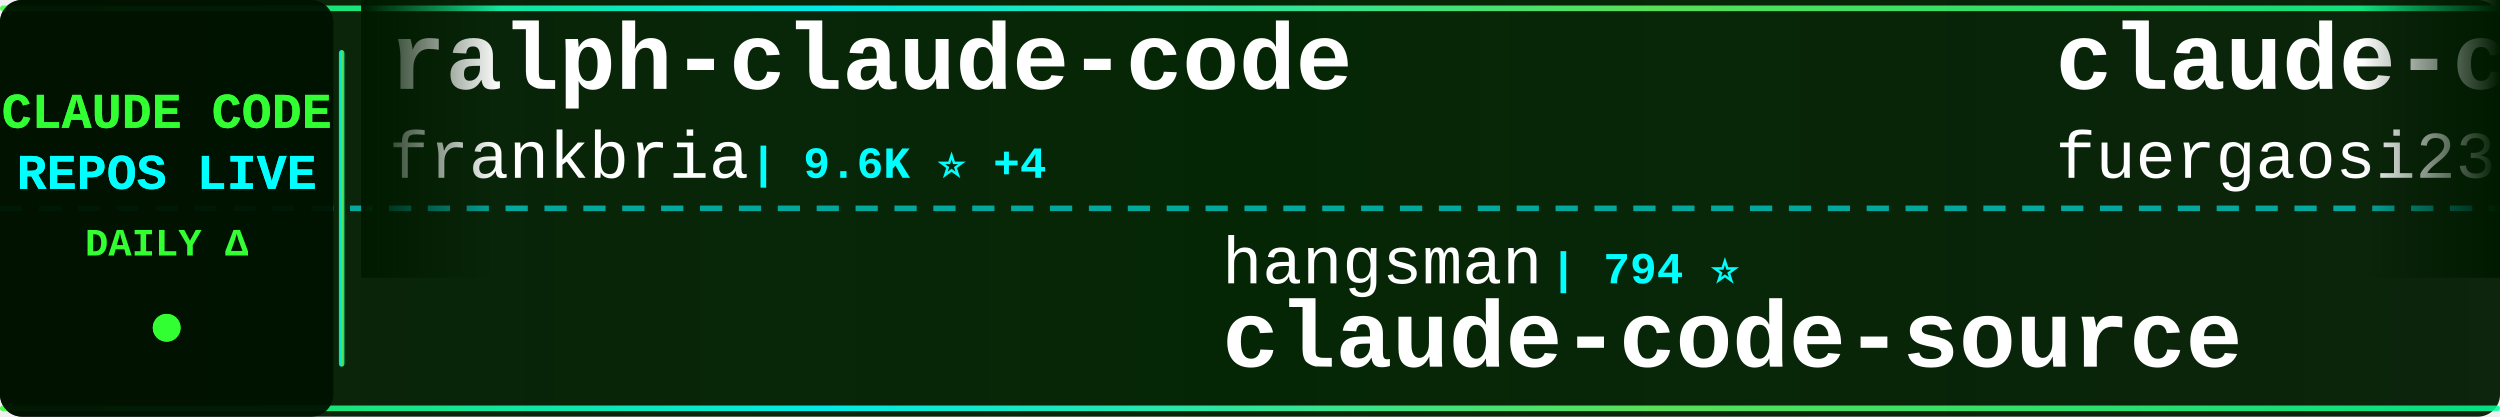
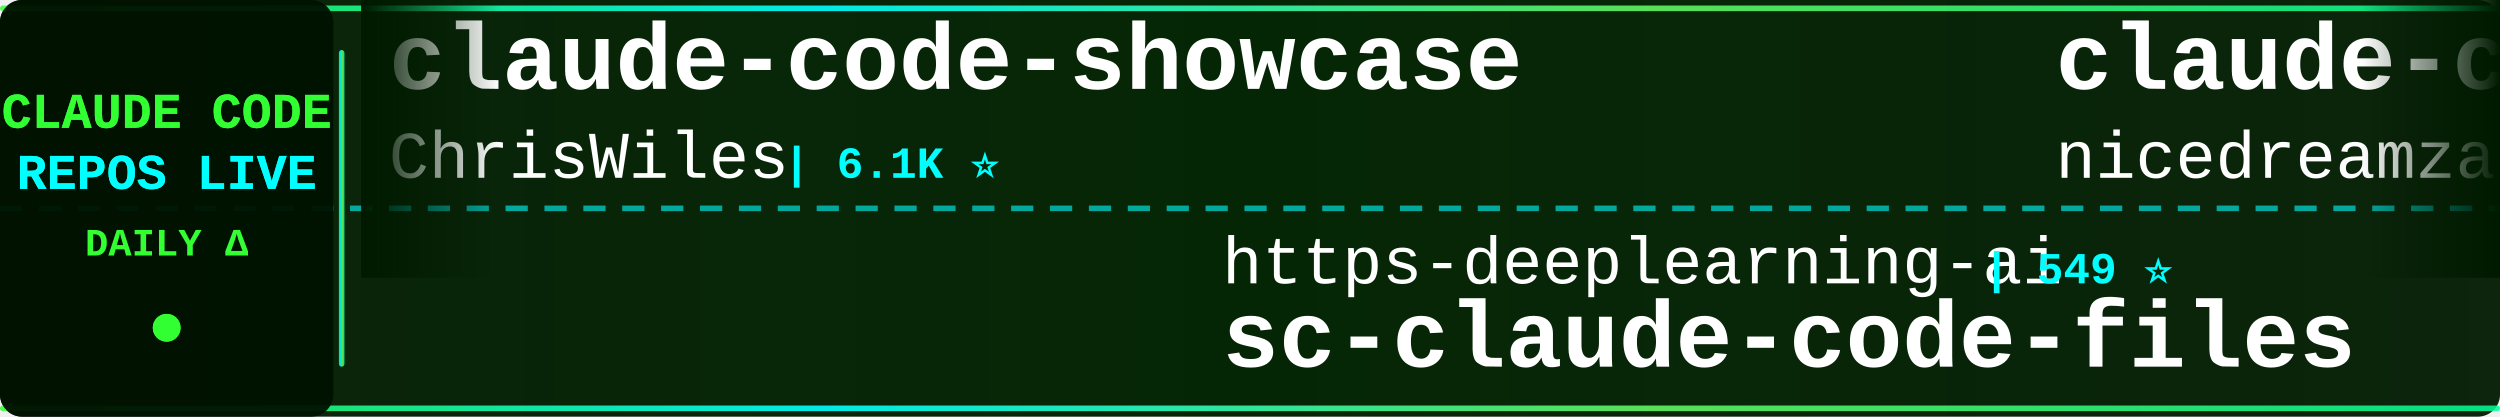
<svg xmlns="http://www.w3.org/2000/svg" width="900" height="150">
  <defs>
    <linearGradient id="tickerBg" x1="0%" y1="0%" x2="100%" y2="0%">
      <stop offset="0%" style="stop-color:#001a00;stop-opacity:0.95" />
      <stop offset="50%" style="stop-color:#002200;stop-opacity:0.98" />
      <stop offset="100%" style="stop-color:#001a00;stop-opacity:0.95" />
    </linearGradient>
    <linearGradient id="borderGrad" x1="0%" y1="0%" x2="100%" y2="0%">
      <stop offset="0%" style="stop-color:#33ff33;stop-opacity:0.85">
        <animate attributeName="stop-opacity" values="0.85;1;0.85" dur="2s" repeatCount="indefinite" />
      </stop>
      <stop offset="33%" style="stop-color:#00ffff;stop-opacity:0.9">
        <animate attributeName="stop-opacity" values="0.9;1;0.9" dur="2.2s" repeatCount="indefinite" />
      </stop>
      <stop offset="66%" style="stop-color:#66ff66;stop-opacity:0.85">
        <animate attributeName="stop-opacity" values="0.85;1;0.85" dur="1.8s" repeatCount="indefinite" />
      </stop>
      <stop offset="100%" style="stop-color:#00ff99;stop-opacity:0.85">
        <animate attributeName="stop-opacity" values="0.85;1;0.85" dur="2s" repeatCount="indefinite" />
      </stop>
    </linearGradient>
    <filter id="textGlow">
      <feGaussianBlur stdDeviation="0.1" result="coloredBlur" />
      <feMerge>
        <feMergeNode in="coloredBlur" />
        <feMergeNode in="SourceGraphic" />
      </feMerge>
    </filter>
    <filter id="metricGlow">
      <feGaussianBlur stdDeviation="0.2" result="coloredBlur" />
      <feMerge>
        <feMergeNode in="coloredBlur" />
        <feMergeNode in="SourceGraphic" />
      </feMerge>
    </filter>
    <linearGradient id="leftFade" x1="0%" y1="0%" x2="100%" y2="0%">
      <stop offset="0%" style="stop-color:#001a00;stop-opacity:1" />
      <stop offset="100%" style="stop-color:#001a00;stop-opacity:0" />
    </linearGradient>
    <linearGradient id="rightFade" x1="0%" y1="0%" x2="100%" y2="0%">
      <stop offset="0%" style="stop-color:#001a00;stop-opacity:0" />
      <stop offset="100%" style="stop-color:#001a00;stop-opacity:1" />
    </linearGradient>
  </defs>
  <rect width="900" height="150" fill="url(#tickerBg)" rx="8" />
  <rect x="0" y="2" width="900" height="2" fill="url(#borderGrad)" rx="1" />
  <rect x="0" y="146" width="900" height="2" fill="url(#borderGrad)" rx="1" />
  <line x1="0" y1="75" x2="900" y2="75" stroke="#00ffff" stroke-width="2" stroke-dasharray="8 6" opacity="0.6" />
  <rect x="0" y="0" width="120" height="150" fill="#001100" opacity="0.95" rx="8" />
  <text x="60" y="46" font-family="'Courier New', monospace" font-size="18" font-weight="bold" fill="#33ff33" text-anchor="middle" filter="url(#textGlow)">
    CLAUDE CODE
  </text>
  <text x="60" y="68" font-family="'Courier New', monospace" font-size="18" font-weight="bold" fill="#00ffff" text-anchor="middle" filter="url(#textGlow)">
    REPOS LIVE
  </text>
  <text x="60" y="92" font-family="'Courier New', monospace" font-size="14" font-weight="bold" fill="#33ff33" text-anchor="middle">
    DAILY Δ
  </text>
  <circle cx="60" cy="118" r="5" fill="#33ff33" filter="url(#metricGlow)">
    <animate attributeName="r" values="4;6;4" dur="1.5s" repeatCount="indefinite" />
    <animate attributeName="opacity" values="0.6;1;0.6" dur="1.5s" repeatCount="indefinite" />
  </circle>
  <rect x="122" y="18" width="2" height="114" fill="url(#borderGrad)" rx="1" />
  <clipPath id="tickerClip">
    <rect x="130" y="0" width="770" height="150" />
  </clipPath>
  <g clip-path="url(#tickerClip)">
    <g id="tickerItems">
      <animateTransform attributeName="transform" attributeType="XML" type="translate" from="0 0" to="-3000 0" dur="54s" repeatCount="indefinite" />
      <g transform="translate(0, 0)">
-         <text x="140" y="32" font-family="'Courier New', monospace" font-size="34" font-weight="bold" fill="#ffffff">ralph-claude-code</text>
-         <text x="140" y="64" font-family="'Courier New', monospace" font-size="24" font-weight="normal" fill="#ffffff" opacity="1.0">frankbria</text>
-         <text x="270" y="64" font-family="'Courier New', monospace" font-size="16" font-weight="bold" fill="#00ffff"> | 9.6K ⭐ +4</text>
+         <text x="140" y="32" font-family="'Courier New', monospace" font-size="34" font-weight="bold" fill="#ffffff">claude-code-showcase</text>
+         <text x="140" y="64" font-family="'Courier New', monospace" font-size="24" font-weight="normal" fill="#ffffff" opacity="1.0">ChrisWiles</text>
+         <text x="282" y="64" font-family="'Courier New', monospace" font-size="16" font-weight="bold" fill="#00ffff"> | 6.1K ⭐</text>
      </g>
      <g transform="translate(300, 0)">
+         <text x="140" y="102" font-family="'Courier New', monospace" font-size="24" font-weight="normal" fill="#ffffff" opacity="1.0">https-deeplearning-ai</text>
+         <text x="414" y="102" font-family="'Courier New', monospace" font-size="16" font-weight="bold" fill="#00ffff"> | 549 ⭐</text>
+         <text x="140" y="132" font-family="'Courier New', monospace" font-size="34" font-weight="bold" fill="#ffffff">sc-claude-code-files</text>
+       </g>
+       <g transform="translate(600, 0)">
+         <text x="140" y="32" font-family="'Courier New', monospace" font-size="34" font-weight="bold" fill="#ffffff">claude-code-local</text>
+         <text x="140" y="64" font-family="'Courier New', monospace" font-size="24" font-weight="normal" fill="#ffffff" opacity="1.0">nicedreamzapp</text>
+         <text x="318" y="64" font-family="'Courier New', monospace" font-size="16" font-weight="bold" fill="#00ffff"> | 3.3K ⭐ +1</text>
+       </g>
+       <g transform="translate(900, 0)">
+         <text x="140" y="102" font-family="'Courier New', monospace" font-size="24" font-weight="normal" fill="#ffffff" opacity="1.0">freestylefly</text>
+         <text x="306" y="102" font-family="'Courier New', monospace" font-size="16" font-weight="bold" fill="#00ffff"> | 131 ⭐</text>
+         <text x="140" y="132" font-family="'Courier New', monospace" font-size="34" font-weight="bold" fill="#ffffff">claude-code</text>
+       </g>
+       <g transform="translate(1200, 0)">
+         <text x="140" y="32" font-family="'Courier New', monospace" font-size="34" font-weight="bold" fill="#ffffff">Auto-claude-code-researc...</text>
+         <text x="140" y="64" font-family="'Courier New', monospace" font-size="24" font-weight="normal" fill="#ffffff" opacity="1.0">wanshuiyin</text>
+         <text x="282" y="64" font-family="'Courier New', monospace" font-size="16" font-weight="bold" fill="#00ffff"> | 16.2K ⭐ +4</text>
+       </g>
+       <g transform="translate(1500, 0)">
        <text x="140" y="102" font-family="'Courier New', monospace" font-size="24" font-weight="normal" fill="#ffffff" opacity="1.0">hangsman</text>
        <text x="258" y="102" font-family="'Courier New', monospace" font-size="16" font-weight="bold" fill="#00ffff"> | 794 ⭐</text>
        <text x="140" y="132" font-family="'Courier New', monospace" font-size="34" font-weight="bold" fill="#ffffff">claude-code-source</text>
      </g>
-       <g transform="translate(600, 0)">
-         <text x="140" y="32" font-family="'Courier New', monospace" font-size="34" font-weight="bold" fill="#ffffff">claude-code-proxy</text>
-         <text x="140" y="64" font-family="'Courier New', monospace" font-size="24" font-weight="normal" fill="#ffffff" opacity="1.0">fuergaosi233</text>
-         <text x="306" y="64" font-family="'Courier New', monospace" font-size="16" font-weight="bold" fill="#00ffff"> | 2.8K ⭐</text>
-       </g>
-       <g transform="translate(900, 0)">
-         <text x="140" y="102" font-family="'Courier New', monospace" font-size="24" font-weight="normal" fill="#ffffff" opacity="1.0">777genius</text>
-         <text x="270" y="102" font-family="'Courier New', monospace" font-size="16" font-weight="bold" fill="#00ffff"> | 932 ⭐</text>
-         <text x="140" y="132" font-family="'Courier New', monospace" font-size="34" font-weight="bold" fill="#ffffff">claude-code-source-code</text>
-       </g>
-       <g transform="translate(1200, 0)">
-         <text x="140" y="32" font-family="'Courier New', monospace" font-size="34" font-weight="bold" fill="#ffffff">ECC</text>
-         <text x="140" y="64" font-family="'Courier New', monospace" font-size="24" font-weight="normal" fill="#ffffff" opacity="1.0">affaan-m</text>
-         <text x="258" y="64" font-family="'Courier New', monospace" font-size="16" font-weight="bold" fill="#00ffff"> | 259.2K ⭐ +210</text>
-       </g>
-       <g transform="translate(1500, 0)">
-         <text x="140" y="102" font-family="'Courier New', monospace" font-size="24" font-weight="normal" fill="#ffffff" opacity="1.0">disler</text>
-         <text x="234" y="102" font-family="'Courier New', monospace" font-size="16" font-weight="bold" fill="#00ffff"> | 1.7K ⭐ +1</text>
-         <text x="140" y="132" font-family="'Courier New', monospace" font-size="34" font-weight="bold" fill="#ffffff">pi-vs-claude-code</text>
-       </g>
      <g transform="translate(1800, 0)">
-         <text x="140" y="32" font-family="'Courier New', monospace" font-size="34" font-weight="bold" fill="#ffffff">claude-code-my-workflow</text>
-         <text x="140" y="64" font-family="'Courier New', monospace" font-size="24" font-weight="normal" fill="#ffffff" opacity="1.0">pedrohcgs</text>
-         <text x="270" y="64" font-family="'Courier New', monospace" font-size="16" font-weight="bold" fill="#00ffff"> | 1.6K ⭐ +2</text>
+         <text x="140" y="32" font-family="'Courier New', monospace" font-size="34" font-weight="bold" fill="#ffffff">ralph-claude-code</text>
+         <text x="140" y="64" font-family="'Courier New', monospace" font-size="24" font-weight="normal" fill="#ffffff" opacity="1.0">frankbria</text>
+         <text x="270" y="64" font-family="'Courier New', monospace" font-size="16" font-weight="bold" fill="#00ffff"> | 9.6K ⭐ +1</text>
      </g>
      <g transform="translate(2100, 0)">
-         <text x="140" y="102" font-family="'Courier New', monospace" font-size="24" font-weight="normal" fill="#ffffff" opacity="1.0">jarmuine</text>
-         <text x="258" y="102" font-family="'Courier New', monospace" font-size="16" font-weight="bold" fill="#00ffff"> | 2.3K ⭐ +1</text>
-         <text x="140" y="132" font-family="'Courier New', monospace" font-size="34" font-weight="bold" fill="#ffffff">claude-code</text>
+         <text x="140" y="102" font-family="'Courier New', monospace" font-size="24" font-weight="normal" fill="#ffffff" opacity="1.0">ding113</text>
+         <text x="246" y="102" font-family="'Courier New', monospace" font-size="16" font-weight="bold" fill="#00ffff"> | 3.4K ⭐</text>
+         <text x="140" y="132" font-family="'Courier New', monospace" font-size="34" font-weight="bold" fill="#ffffff">claude-code-hub</text>
      </g>
      <g transform="translate(2400, 0)">
-         <text x="140" y="32" font-family="'Courier New', monospace" font-size="34" font-weight="bold" fill="#ffffff">claude-code-source</text>
-         <text x="140" y="64" font-family="'Courier New', monospace" font-size="24" font-weight="normal" fill="#ffffff" opacity="1.0">AprilNEA</text>
-         <text x="258" y="64" font-family="'Courier New', monospace" font-size="16" font-weight="bold" fill="#00ffff"> | 391 ⭐</text>
+         <text x="140" y="32" font-family="'Courier New', monospace" font-size="34" font-weight="bold" fill="#ffffff">pi-vs-claude-code</text>
+         <text x="140" y="64" font-family="'Courier New', monospace" font-size="24" font-weight="normal" fill="#ffffff" opacity="1.0">disler</text>
+         <text x="234" y="64" font-family="'Courier New', monospace" font-size="16" font-weight="bold" fill="#00ffff"> | 1.7K ⭐</text>
      </g>
      <g transform="translate(2700, 0)">
-         <text x="140" y="102" font-family="'Courier New', monospace" font-size="24" font-weight="normal" fill="#ffffff" opacity="1.0">alejandrobalderas</text>
-         <text x="366" y="102" font-family="'Courier New', monospace" font-size="16" font-weight="bold" fill="#00ffff"> | 2.8K ⭐</text>
-         <text x="140" y="132" font-family="'Courier New', monospace" font-size="34" font-weight="bold" fill="#ffffff">claude-code-from-source</text>
+         <text x="140" y="102" font-family="'Courier New', monospace" font-size="24" font-weight="normal" fill="#ffffff" opacity="1.0">Donchitos</text>
+         <text x="270" y="102" font-family="'Courier New', monospace" font-size="16" font-weight="bold" fill="#00ffff"> | 25.1K ⭐ +8</text>
+         <text x="140" y="132" font-family="'Courier New', monospace" font-size="34" font-weight="bold" fill="#ffffff">Claude-Code-Game-Studios</text>
      </g>
      <g transform="translate(3000, 0)">
-         <text x="140" y="32" font-family="'Courier New', monospace" font-size="34" font-weight="bold" fill="#ffffff">ralph-claude-code</text>
-         <text x="140" y="64" font-family="'Courier New', monospace" font-size="24" font-weight="normal" fill="#ffffff" opacity="1.0">frankbria</text>
-         <text x="270" y="64" font-family="'Courier New', monospace" font-size="16" font-weight="bold" fill="#00ffff"> | 9.6K ⭐ +4</text>
+         <text x="140" y="32" font-family="'Courier New', monospace" font-size="34" font-weight="bold" fill="#ffffff">claude-code-showcase</text>
+         <text x="140" y="64" font-family="'Courier New', monospace" font-size="24" font-weight="normal" fill="#ffffff" opacity="1.0">ChrisWiles</text>
+         <text x="282" y="64" font-family="'Courier New', monospace" font-size="16" font-weight="bold" fill="#00ffff"> | 6.1K ⭐</text>
      </g>
      <g transform="translate(3300, 0)">
-         <text x="140" y="102" font-family="'Courier New', monospace" font-size="24" font-weight="normal" fill="#ffffff" opacity="1.0">hangsman</text>
-         <text x="258" y="102" font-family="'Courier New', monospace" font-size="16" font-weight="bold" fill="#00ffff"> | 794 ⭐</text>
-         <text x="140" y="132" font-family="'Courier New', monospace" font-size="34" font-weight="bold" fill="#ffffff">claude-code-source</text>
+         <text x="140" y="102" font-family="'Courier New', monospace" font-size="24" font-weight="normal" fill="#ffffff" opacity="1.0">https-deeplearning-ai</text>
+         <text x="414" y="102" font-family="'Courier New', monospace" font-size="16" font-weight="bold" fill="#00ffff"> | 549 ⭐</text>
+         <text x="140" y="132" font-family="'Courier New', monospace" font-size="34" font-weight="bold" fill="#ffffff">sc-claude-code-files</text>
      </g>
      <g transform="translate(3600, 0)">
-         <text x="140" y="32" font-family="'Courier New', monospace" font-size="34" font-weight="bold" fill="#ffffff">claude-code-proxy</text>
-         <text x="140" y="64" font-family="'Courier New', monospace" font-size="24" font-weight="normal" fill="#ffffff" opacity="1.0">fuergaosi233</text>
-         <text x="306" y="64" font-family="'Courier New', monospace" font-size="16" font-weight="bold" fill="#00ffff"> | 2.8K ⭐</text>
+         <text x="140" y="32" font-family="'Courier New', monospace" font-size="34" font-weight="bold" fill="#ffffff">claude-code-local</text>
+         <text x="140" y="64" font-family="'Courier New', monospace" font-size="24" font-weight="normal" fill="#ffffff" opacity="1.0">nicedreamzapp</text>
+         <text x="318" y="64" font-family="'Courier New', monospace" font-size="16" font-weight="bold" fill="#00ffff"> | 3.3K ⭐ +1</text>
      </g>
      <g transform="translate(3900, 0)">
-         <text x="140" y="102" font-family="'Courier New', monospace" font-size="24" font-weight="normal" fill="#ffffff" opacity="1.0">777genius</text>
-         <text x="270" y="102" font-family="'Courier New', monospace" font-size="16" font-weight="bold" fill="#00ffff"> | 932 ⭐</text>
-         <text x="140" y="132" font-family="'Courier New', monospace" font-size="34" font-weight="bold" fill="#ffffff">claude-code-source-code</text>
+         <text x="140" y="102" font-family="'Courier New', monospace" font-size="24" font-weight="normal" fill="#ffffff" opacity="1.0">freestylefly</text>
+         <text x="306" y="102" font-family="'Courier New', monospace" font-size="16" font-weight="bold" fill="#00ffff"> | 131 ⭐</text>
+         <text x="140" y="132" font-family="'Courier New', monospace" font-size="34" font-weight="bold" fill="#ffffff">claude-code</text>
      </g>
    </g>
  </g>
  <rect x="130" y="0" width="50" height="100" fill="url(#leftFade)" />
  <rect x="850" y="0" width="50" height="100" fill="url(#rightFade)" />
</svg>
